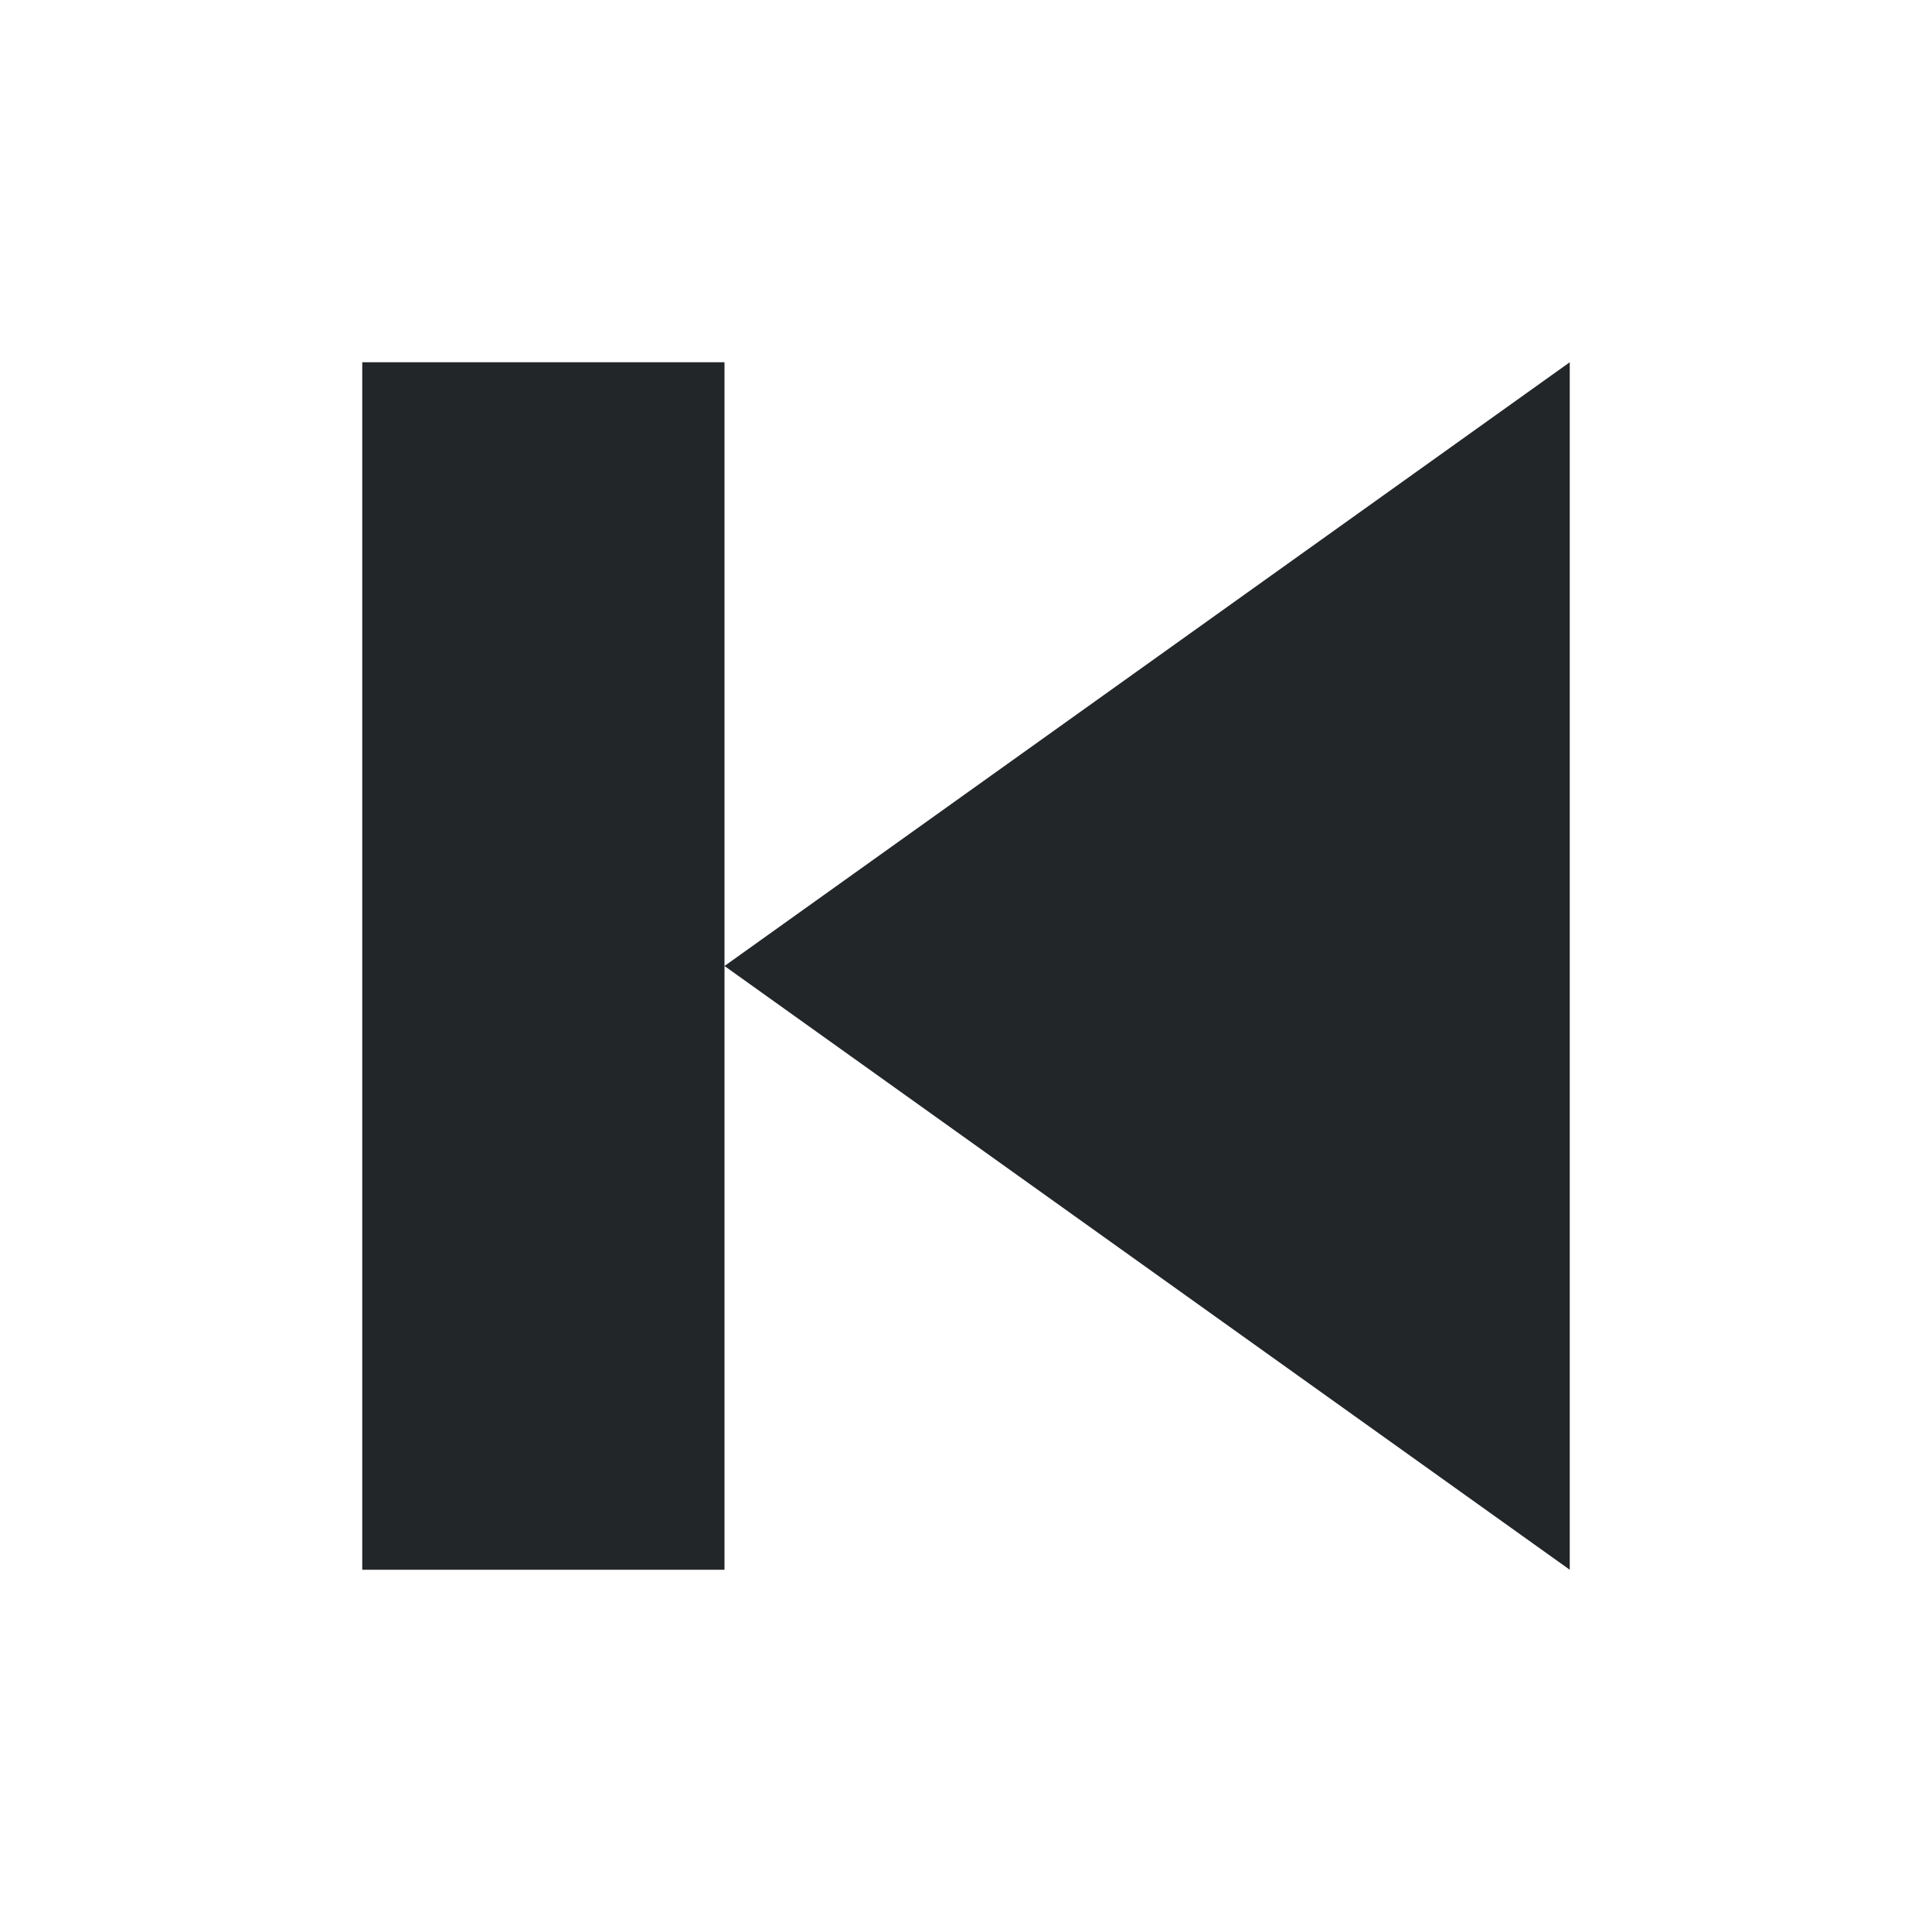
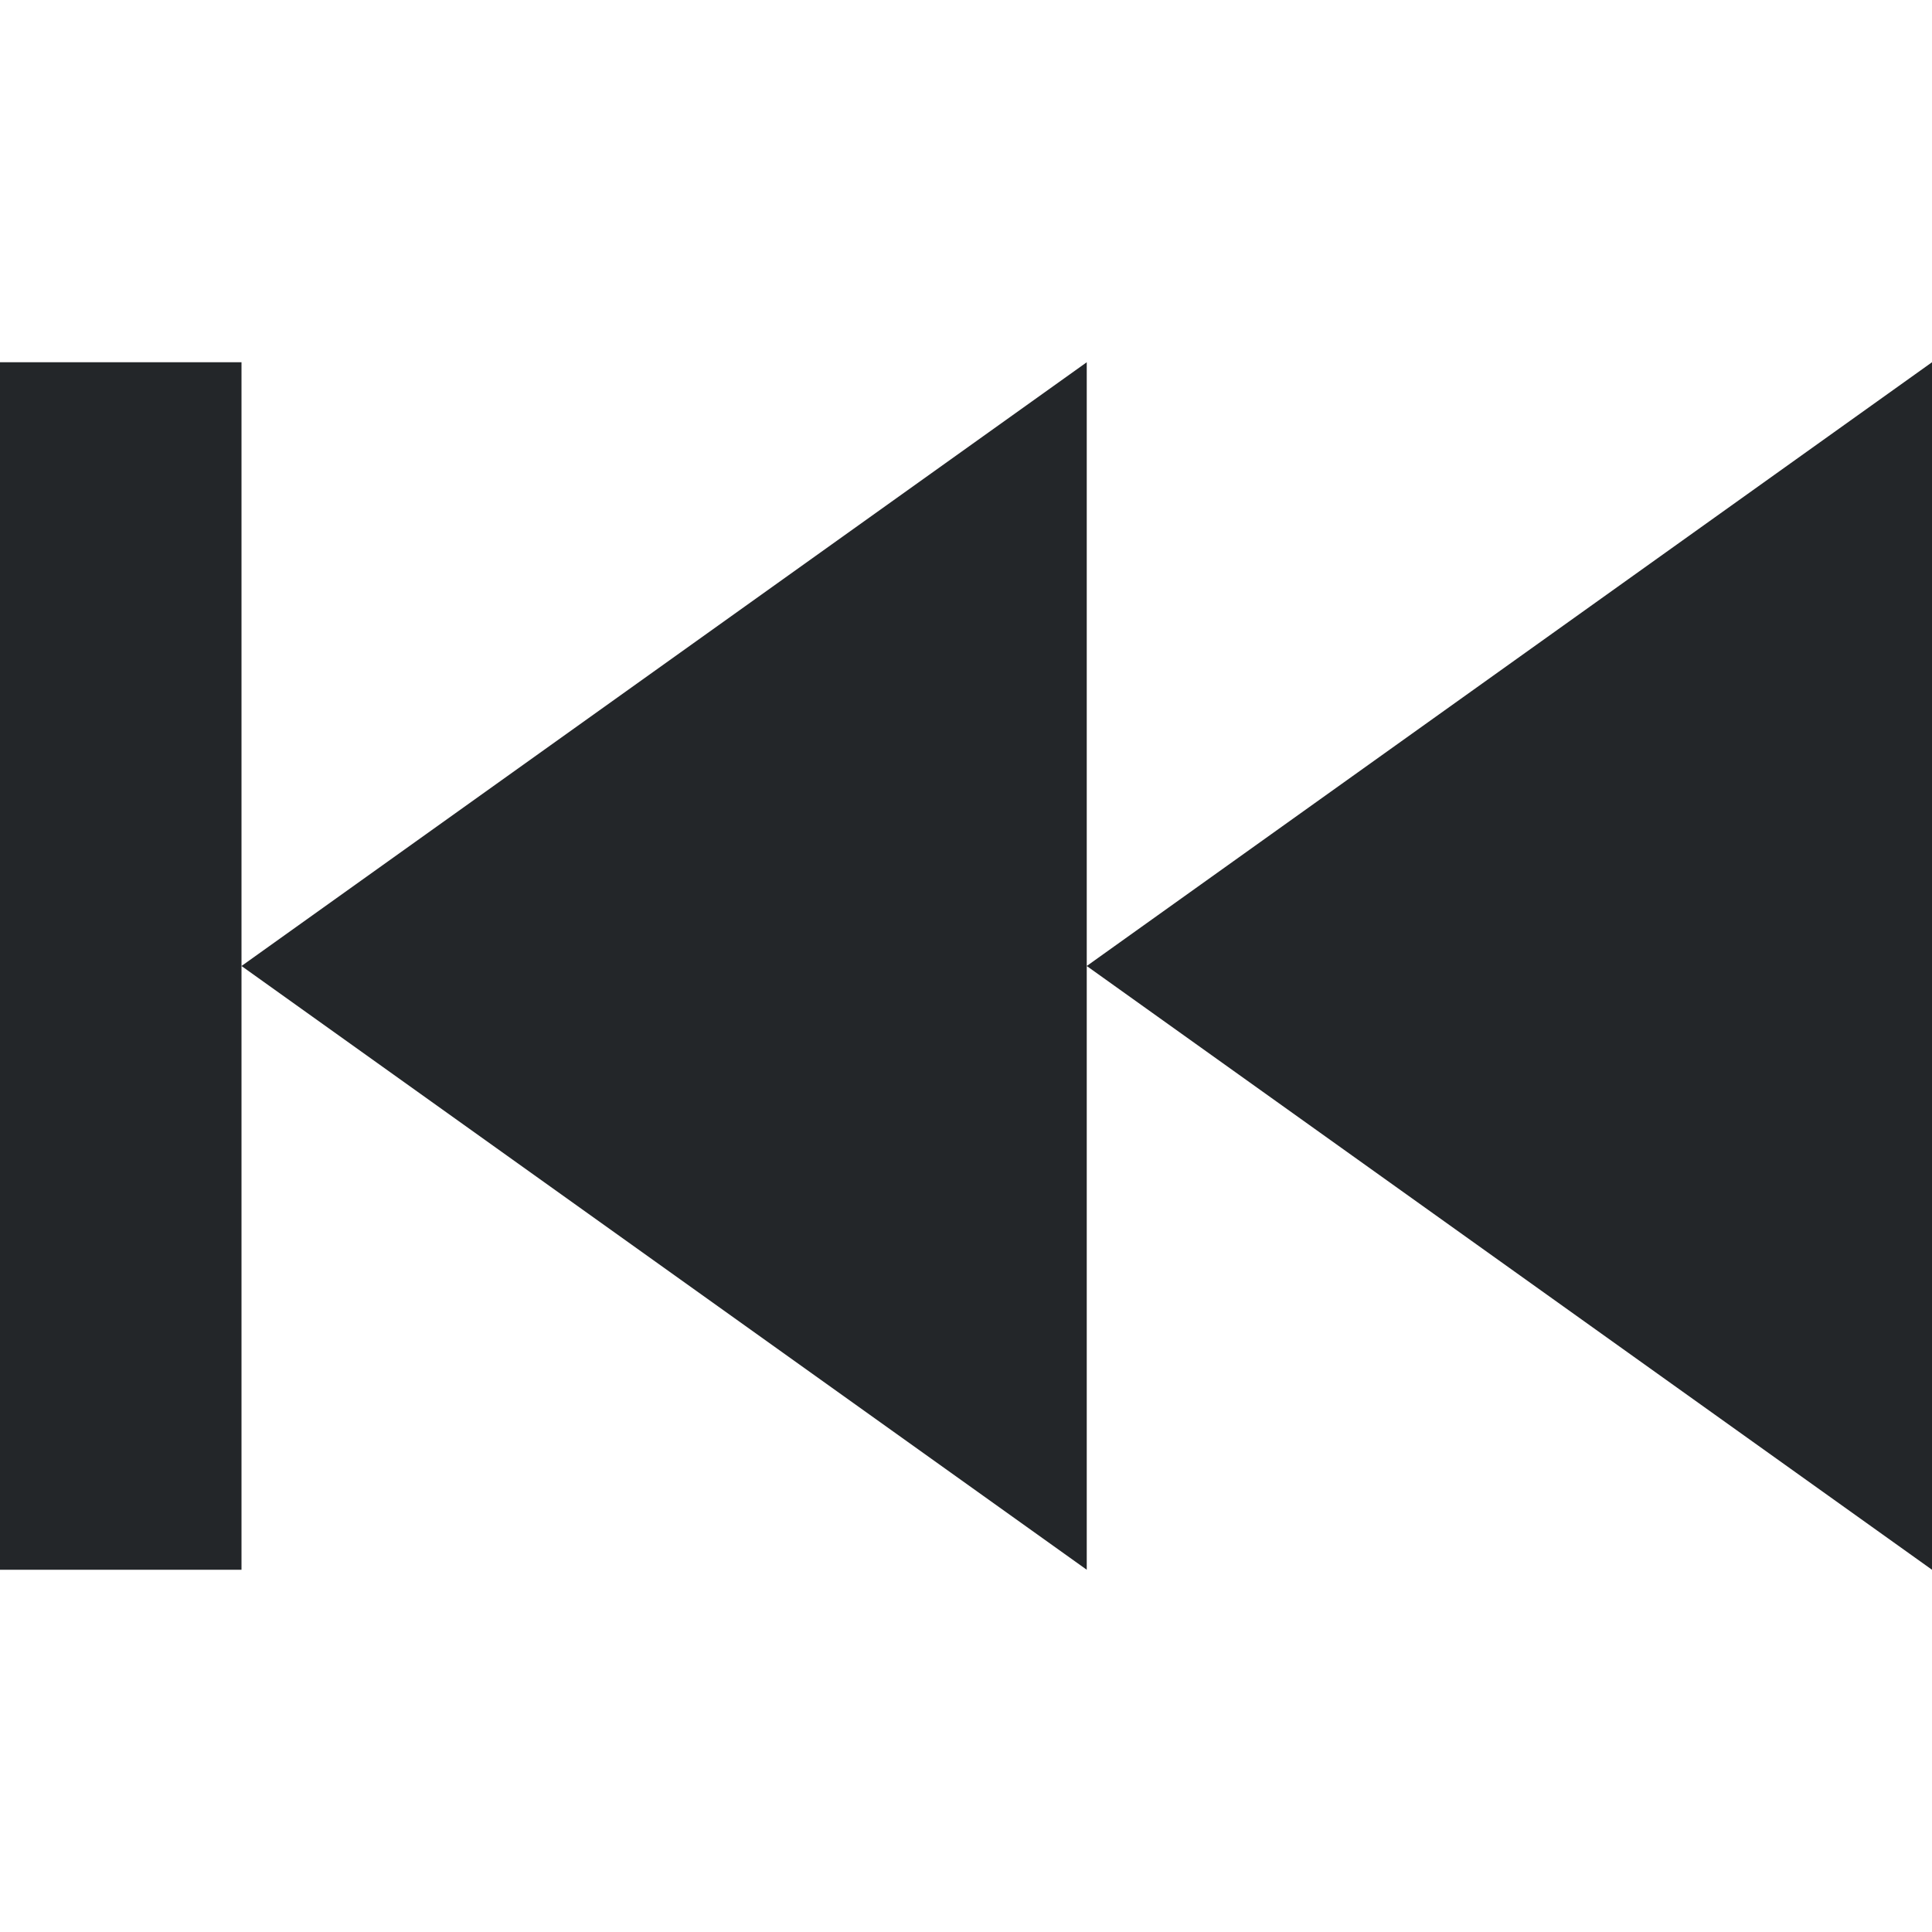
<svg xmlns="http://www.w3.org/2000/svg" viewBox="0 0 16 16">
-   <defs id="defs3051">
-     <style type="text/css" id="current-color-scheme">
-       .ColorScheme-Text {
-         color:#232629;
-       }
-       </style>
-   </defs>
-   <path style="fill:currentColor;fill-opacity:1;stroke:none" d="m 3 3 0 10 3 0 0 -5 0 -5 z M 6 8 l 7 5 0 -10 z" class="ColorScheme-Text" />
+   <style type="text/css" id="current-color-scheme">
+         .ColorScheme-Text {
+             color:#232629;
+         }
+     </style>
+   <path d="M9 3v10L2 8zM2 8v5H0V3h2zm14-5v10L9 8z" class="ColorScheme-Text" fill="currentColor" />
</svg>
